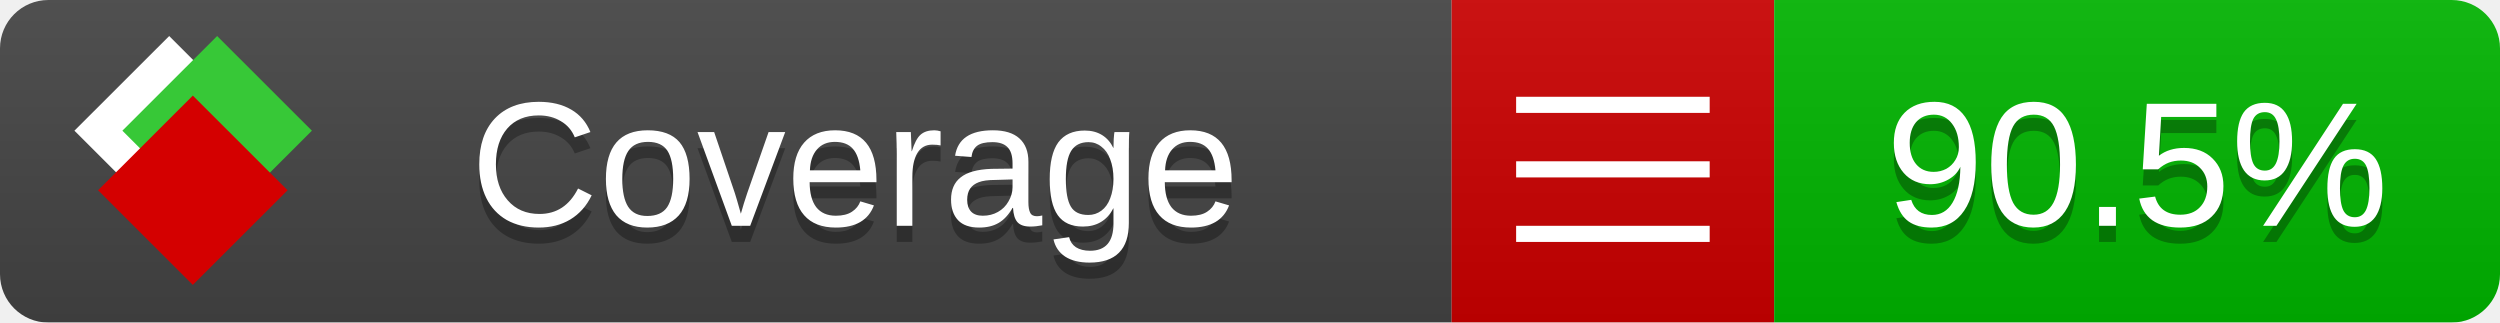
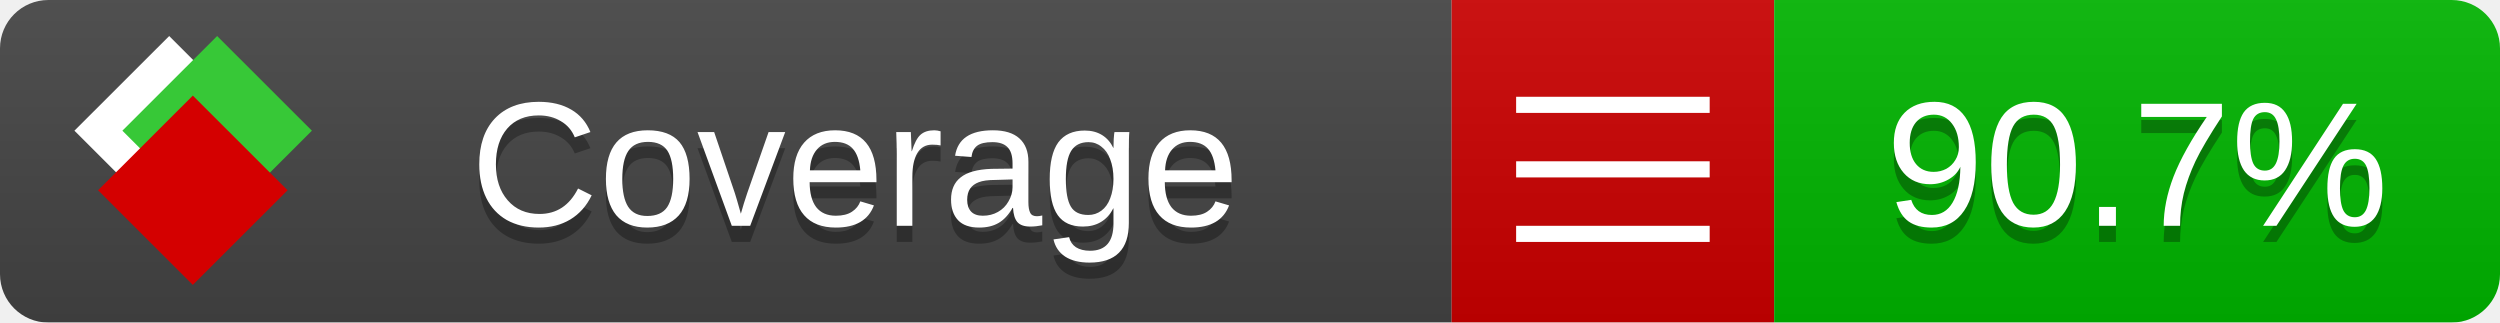
<svg xmlns="http://www.w3.org/2000/svg" xmlns:xlink="http://www.w3.org/1999/xlink" width="155" height="20">
  <style type="text/css">
          
            @keyframes fade1 {
                0% { visibility: visible; opacity: 1; }
               23% { visibility: visible; opacity: 1; }
               25% { visibility: hidden; opacity: 0; }
               48% { visibility: hidden; opacity: 0; }
               50% { visibility: hidden; opacity: 0; }
               73% { visibility: hidden; opacity: 0; }
               75% { visibility: hidden; opacity: 0; }
               98% { visibility: hidden; opacity: 0; }
              100% { visibility: visible; opacity: 1; }
            }
            @keyframes fade2 {
                0% { visibility: hidden; opacity: 0; }
               23% { visibility: hidden; opacity: 0; }
               25% { visibility: visible; opacity: 1; }
               48% { visibility: visible; opacity: 1; }
               50% { visibility: hidden; opacity: 0; }
               73% { visibility: hidden; opacity: 0; }
               75% { visibility: hidden; opacity: 0; }
               98% { visibility: hidden; opacity: 0; }
              100% { visibility: hidden; opacity: 0; }
            }
            @keyframes fade3 {
                0% { visibility: hidden; opacity: 0; }
               23% { visibility: hidden; opacity: 0; }
               25% { visibility: hidden; opacity: 0; }
               48% { visibility: hidden; opacity: 0; }
               50% { visibility: visible; opacity: 1; }
               73% { visibility: visible; opacity: 1; }
               75% { visibility: hidden; opacity: 0; }
               98% { visibility: hidden; opacity: 0; }
              100% { visibility: hidden; opacity: 0; }
            }
            @keyframes fade4 {
                0% { visibility: hidden; opacity: 0; }
               23% { visibility: hidden; opacity: 0; }
               25% { visibility: hidden; opacity: 0; }
               48% { visibility: hidden; opacity: 0; }
               50% { visibility: hidden; opacity: 0; }
               73% { visibility: hidden; opacity: 0; }
               75% { visibility: visible; opacity: 1; }
               98% { visibility: visible; opacity: 1; }
              100% { visibility: hidden; opacity: 0; }
            }
            .linecoverage {
                animation-duration: 15s;
                animation-name: fade1;
                animation-iteration-count: infinite;
            }
            .branchcoverage {
                animation-duration: 15s;
                animation-name: fade2;
                animation-iteration-count: infinite;
            }
            .methodcoverage {
                animation-duration: 15s;
                animation-name: fade3;
                animation-iteration-count: infinite;
            }
            .fullmethodcoverage {
                animation-duration: 15s;
                animation-name: fade4;
                animation-iteration-count: infinite;
            }
          
    </style>
  <defs>
    <linearGradient id="gradient" x2="0" y2="100%">
      <stop offset="0" stop-color="#bbb" stop-opacity=".1" />
      <stop offset="1" stop-opacity=".1" />
    </linearGradient>
    <linearGradient id="c">
      <stop offset="0" stop-color="#d40000" />
      <stop offset="1" stop-color="#ff2a2a" />
    </linearGradient>
    <linearGradient id="a">
      <stop offset="0" stop-color="#e0e0de" />
      <stop offset="1" stop-color="#fff" />
    </linearGradient>
    <linearGradient id="b">
      <stop offset="0" stop-color="#37c837" />
      <stop offset="1" stop-color="#217821" />
    </linearGradient>
    <linearGradient xlink:href="#a" id="e" x1="106.44" x2="69.96" y1="-11.96" y2="-46.84" gradientTransform="matrix(-.8426 -.00045 -.00045 -.8426 -94.27 -75.82)" gradientUnits="userSpaceOnUse" />
    <linearGradient xlink:href="#b" id="f" x1="56.19" x2="77.97" y1="-23.45" y2="10.62" gradientTransform="matrix(.8426 .00045 .00045 .8426 94.27 75.82)" gradientUnits="userSpaceOnUse" />
    <linearGradient xlink:href="#c" id="g" x1="79.98" x2="132.9" y1="10.79" y2="10.79" gradientTransform="matrix(.8426 .00045 .00045 .8426 94.27 75.82)" gradientUnits="userSpaceOnUse" />
    <mask id="mask">
      <rect width="155" height="20" rx="3" fill="#fff" />
    </mask>
    <g id="icon" transform="matrix(.04486 0 0 .04481 -.48 -.63)">
      <rect width="52.92" height="52.92" x="-109.72" y="-27.13" fill="url(#e)" transform="rotate(-135)" />
      <rect width="52.92" height="52.92" x="70.19" y="-39.18" fill="url(#f)" transform="rotate(45)" />
      <rect width="52.92" height="52.92" x="80.05" y="-15.74" fill="url(#g)" transform="rotate(45)" />
    </g>
  </defs>
  <g mask="url(#mask)">
    <rect x="0" y="0" width="90" height="20" fill="#444" />
    <rect x="90" y="0" width="20" height="20" fill="#c00" />
    <rect x="110" y="0" width="45" height="20" fill="#00B600" />
    <rect x="0" y="0" width="155" height="20" fill="url(#gradient)" />
  </g>
  <g>
    <path class="" stroke="#fff" d="M94 6.5 h12 M94 10.5 h12 M94 14.5 h12" />
  </g>
  <g fill="#fff" text-anchor="middle" font-family="Verdana,Arial,Geneva,sans-serif" font-size="11">
    <a xlink:href="https://github.com/danielpalme/ReportGenerator" target="_top">
      <use xlink:href="#icon" transform="translate(3,1) scale(3.5)" />
    </a>
    <text x="53" y="15" fill="#010101" fill-opacity=".3">Coverage</text>
    <text x="53" y="14" fill="#fff">Coverage</text>
-     <text class="" x="132.5" y="15" fill="#010101" fill-opacity=".3">90.5%</text>
-     <text class="" x="132.5" y="14">90.5%</text>
+     <text class="" x="132.5" y="15" fill="#010101" fill-opacity=".3">90.7%</text>
+     <text class="" x="132.5" y="14">90.7%</text>
  </g>
  <g>
    <rect class="" x="90" y="0" width="65" height="20" fill-opacity="0" />
  </g>
</svg>
